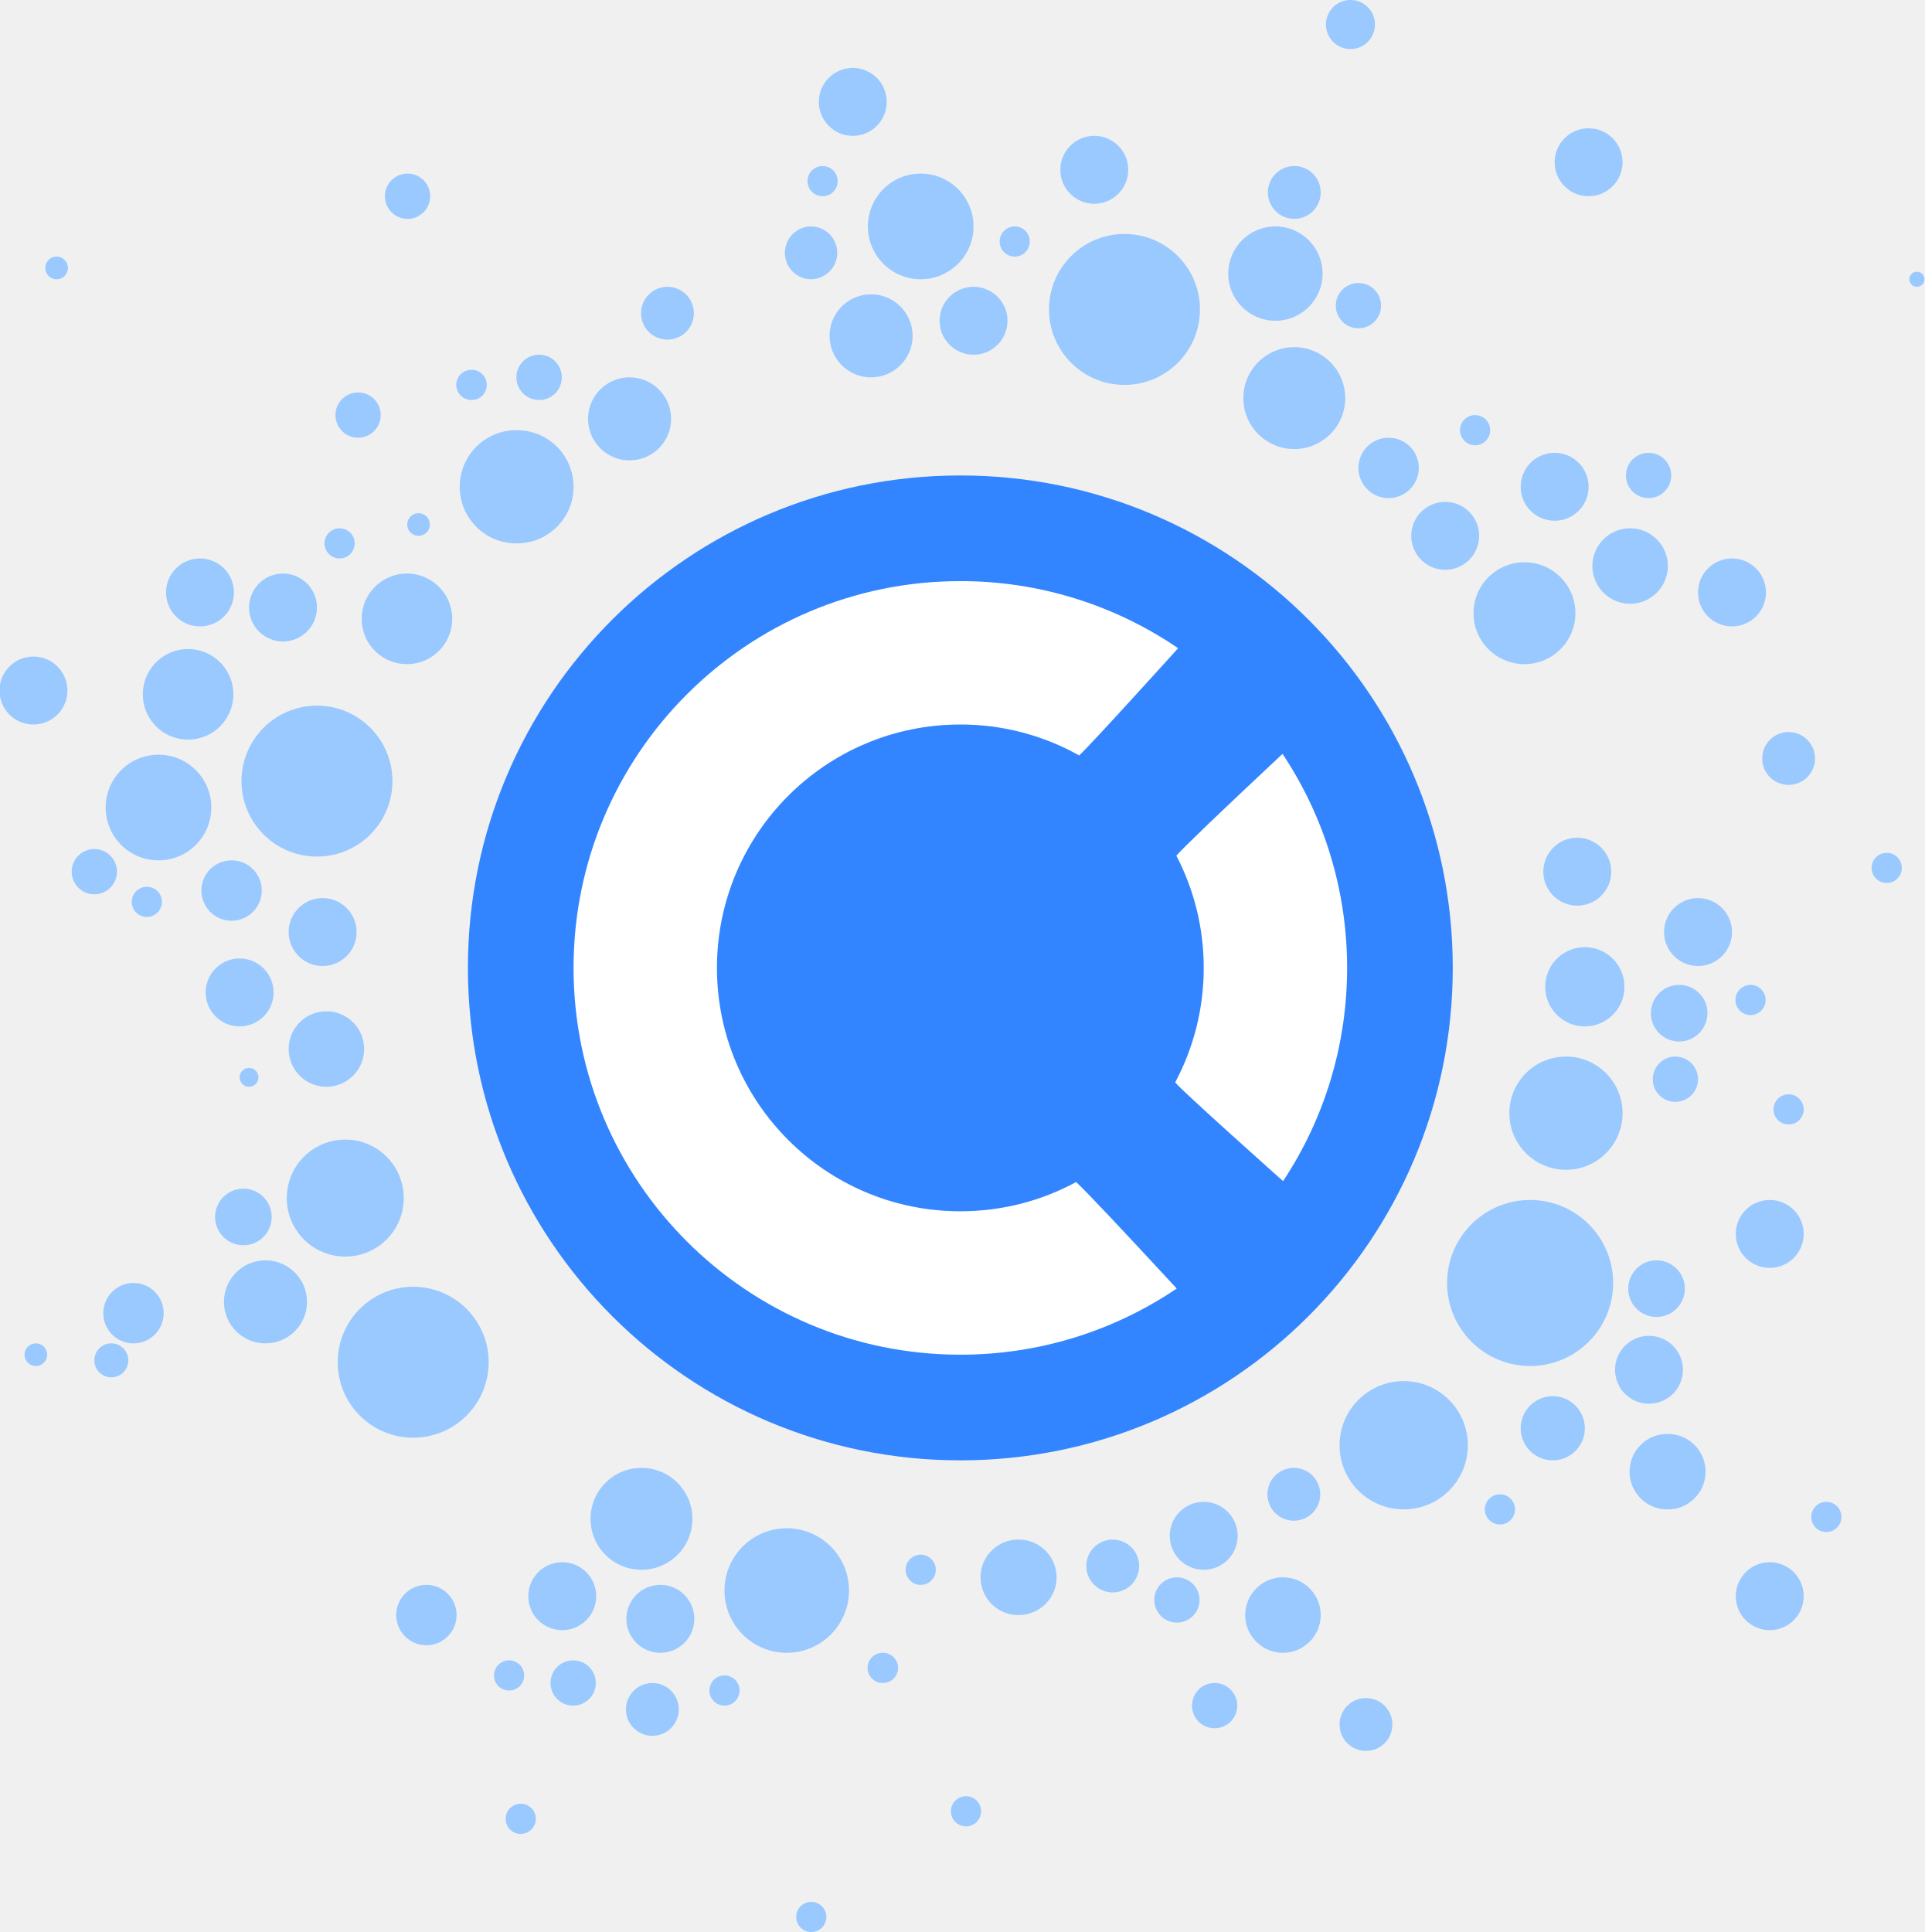
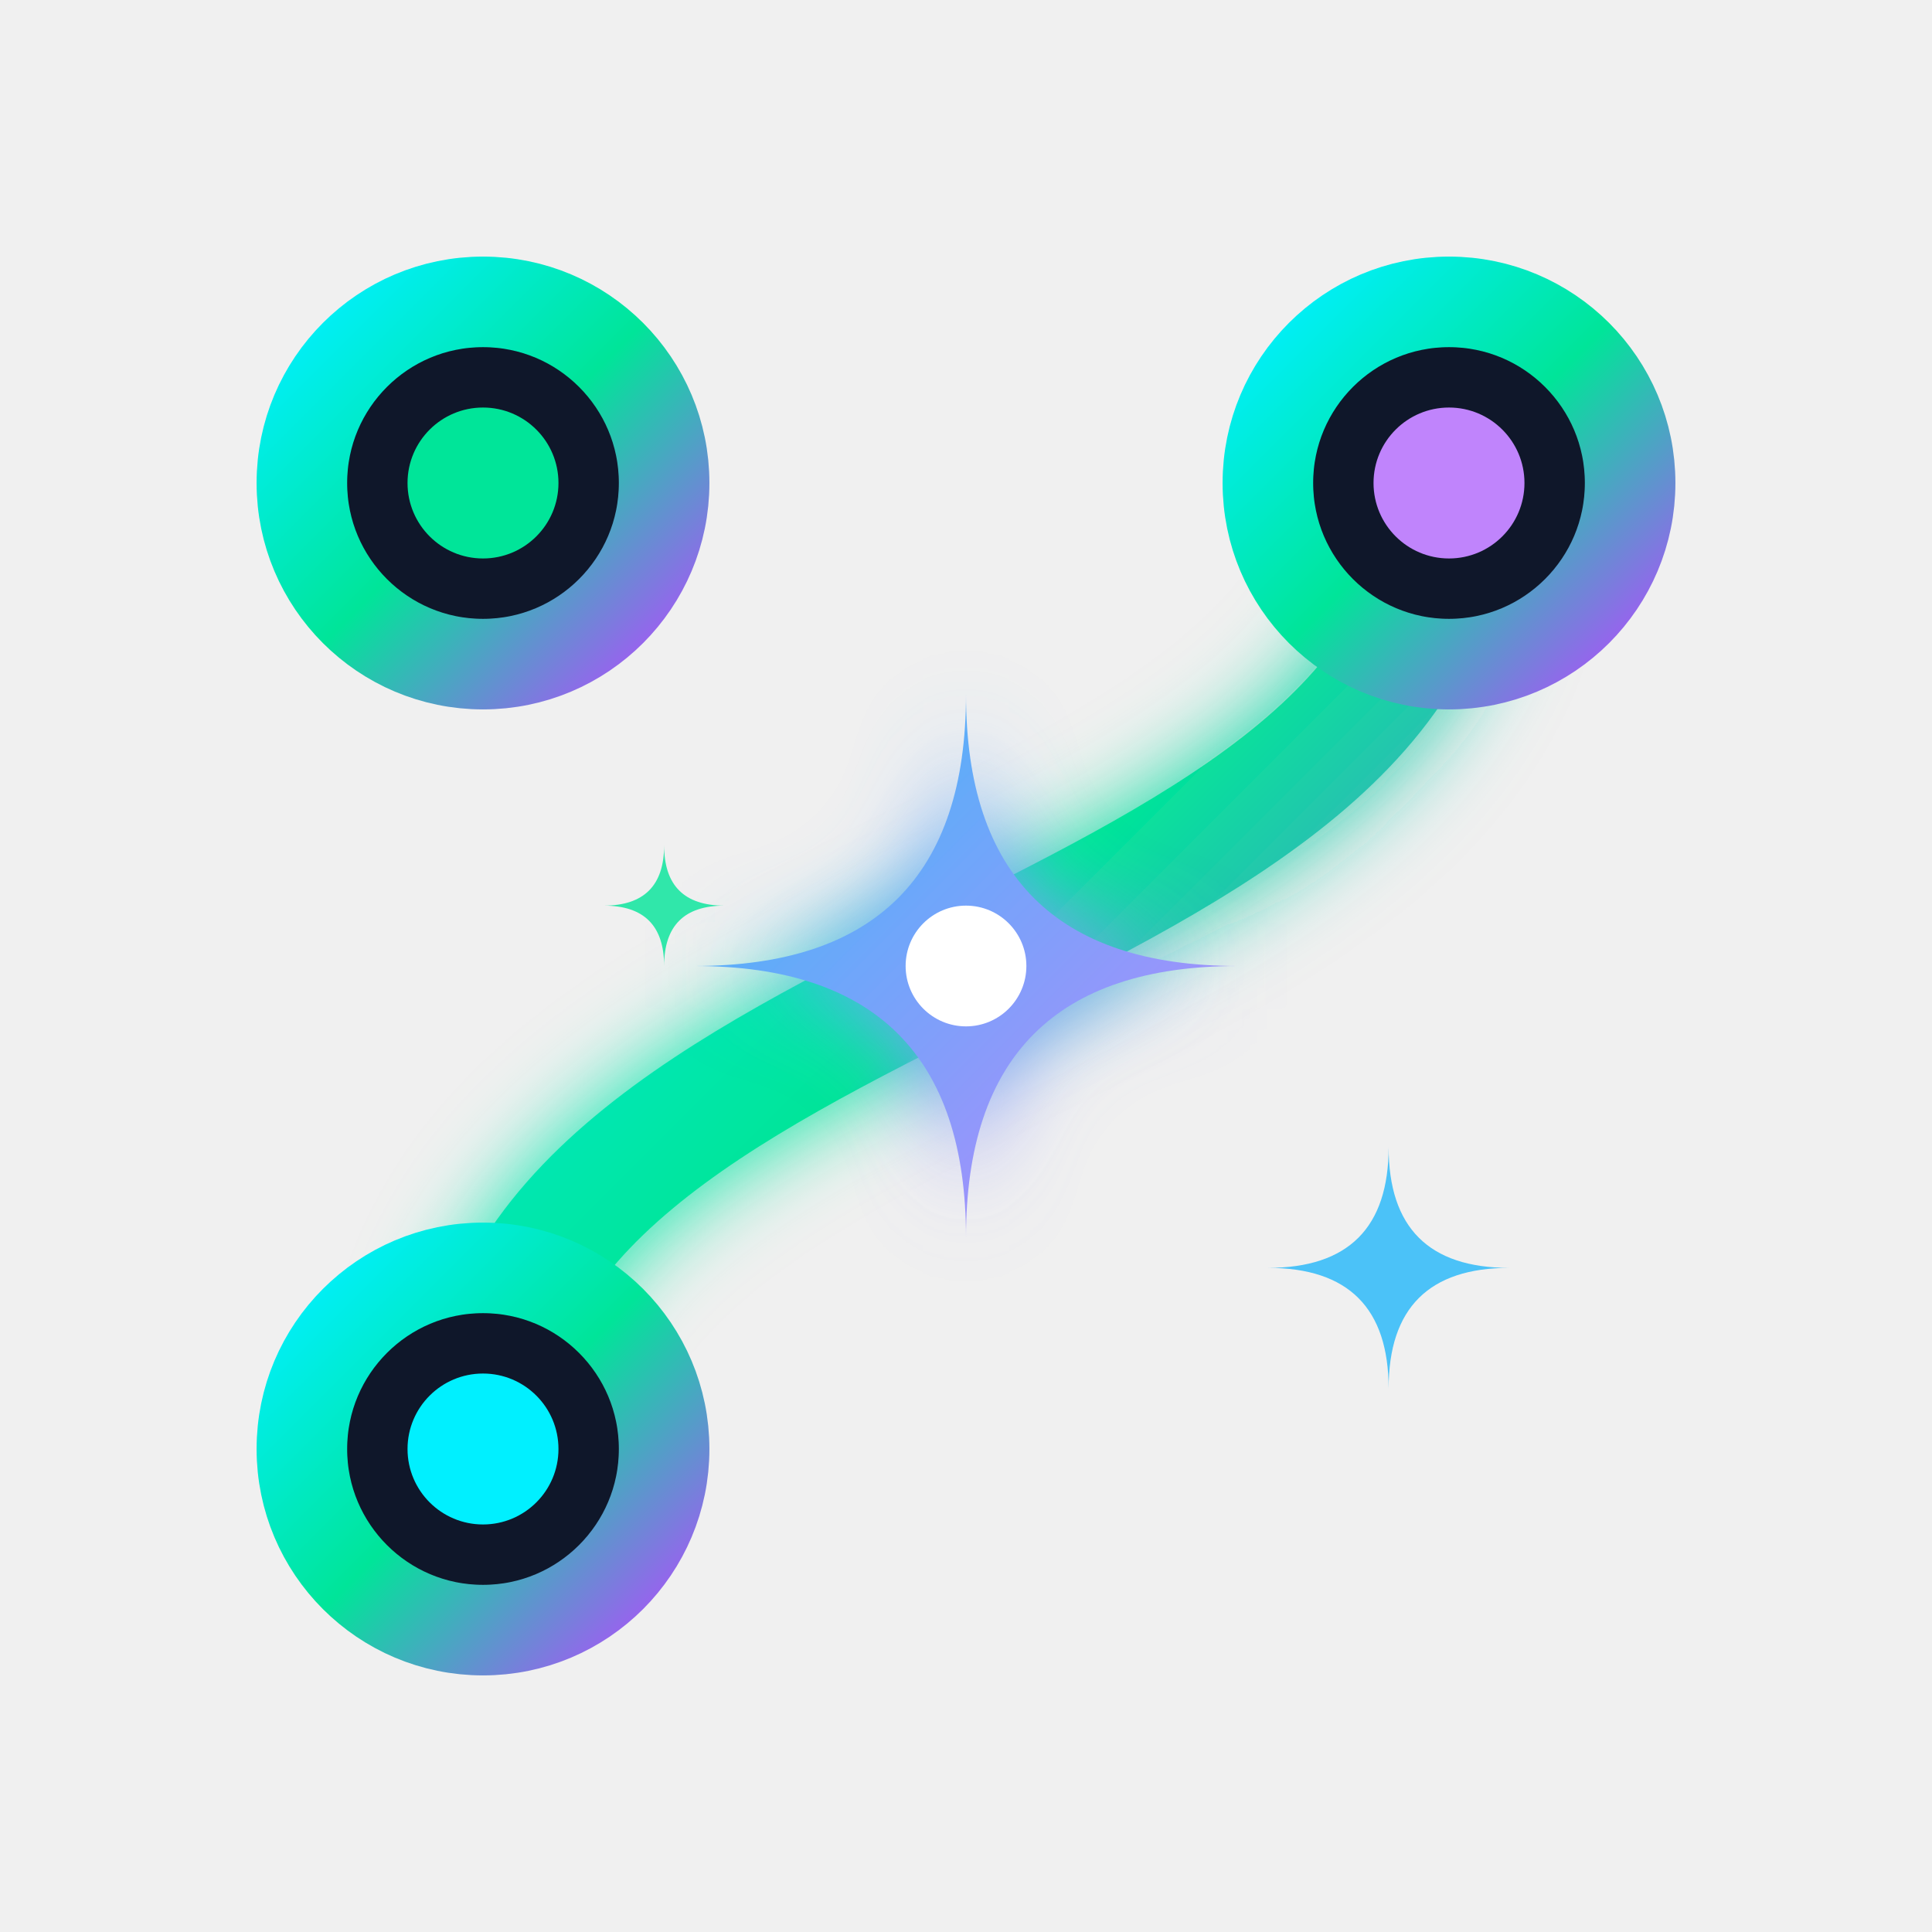
- <svg xmlns="http://www.w3.org/2000/svg" width="200" height="200.781" viewBox="0 0 256 257">
-   <path fill="#3385FF" d="M127.749 194.259c-36.178 0-65.506-29.328-65.506-65.506s29.328-65.506 65.506-65.506s65.506 29.328 65.506 65.506s-29.328 65.506-65.506 65.506Z" />
-   <path fill="#99C9FF" d="M161.631 229.898a3.012 3.012 0 1 1 0-6.023a3.012 3.012 0 0 1 0 6.023Zm-5.02-14.055a3.012 3.012 0 1 1 0-6.023a3.012 3.012 0 0 1 0 6.023Zm15.562-13.553a3.514 3.514 0 1 1 0-7.027a3.514 3.514 0 0 1 0 7.027Zm31.372-20.58c-6.099 0-11.043-4.945-11.043-11.043c0-6.1 4.944-11.043 11.043-11.043c6.099 0 11.043 4.944 11.043 11.043c0 6.098-4.944 11.043-11.043 11.043Zm-16.816 19.074a8.533 8.533 0 1 1 0-17.066a8.533 8.533 0 0 1 0 17.066Zm-16.062 19.075a5.02 5.02 0 1 1 0-10.04a5.02 5.02 0 0 1 0 10.04Zm-10.542-11.043a4.517 4.517 0 1 1 0-9.035a4.517 4.517 0 0 1 0 9.035Zm-12.047 3.011a3.514 3.514 0 1 1 0-7.027a3.514 3.514 0 0 1 0 7.027Zm-12.549 3.012a5.02 5.02 0 1 1 0-10.039a5.02 5.02 0 0 1 0 10.04Zm-30.87 5.02a8.282 8.282 0 1 1 0-16.565a8.282 8.282 0 1 1 0 16.565Zm-19.326-11.043a6.776 6.776 0 1 1 0-13.553a6.776 6.776 0 0 1 0 13.553Zm-30.368-17.569c-5.545 0-10.04-4.494-10.04-10.04c0-5.544 4.495-10.038 10.04-10.038c5.544 0 10.039 4.494 10.039 10.039s-4.495 10.04-10.04 10.04Zm-9.036-24.094a7.78 7.78 0 1 1 0-15.561a7.78 7.78 0 0 1 0 15.56Zm-10.54 11.545a5.522 5.522 0 1 1 0-11.043a5.522 5.522 0 0 1 0 11.043Zm-3.013-13.05a3.765 3.765 0 1 1 0-7.53a3.765 3.765 0 0 1 0 7.53Zm-14.556 13.05a4.016 4.016 0 1 1 0-8.031a4.016 4.016 0 0 1 0 8.031Zm-3.012 4.518a2.259 2.259 0 1 1 0-4.518a2.259 2.259 0 0 1 0 4.518Zm-10.04-1.506a1.506 1.506 0 1 1 0-3.012a1.506 1.506 0 0 1 0 3.012Zm28.361-37.145a1.255 1.255 0 1 1 0-2.51a1.255 1.255 0 0 1 0 2.51Zm-13.553-22.589a2.008 2.008 0 1 1 0-4.015a2.008 2.008 0 0 1 0 4.015Zm-7.027-3.011a3.012 3.012 0 1 1 0-6.024a3.012 3.012 0 0 1 0 6.024Zm30.87 25.6a5.02 5.02 0 1 1 0-10.04a5.02 5.02 0 0 1 0 10.04Zm-11.544-8.032a4.517 4.517 0 1 1 0-9.035a4.517 4.517 0 0 1 0 9.035Zm11.043-8.031a4.517 4.517 0 1 1 0-9.035a4.517 4.517 0 0 1 0 9.035Zm-12.047-6.024a4.016 4.016 0 1 1 0-8.031a4.016 4.016 0 0 1 0 8.031Zm11.294-8.533c-5.545 0-10.04-4.494-10.04-10.04c0-5.544 4.495-10.038 10.04-10.038c5.544 0 10.039 4.494 10.039 10.039s-4.495 10.04-10.04 10.04Zm-21.083.502a7.027 7.027 0 1 1 0-14.055a7.027 7.027 0 0 1 0 14.055Zm4.016-16.063a6.024 6.024 0 1 1 0-12.047a6.024 6.024 0 0 1 0 12.047Zm29.114-10.039a6.024 6.024 0 1 1 0-12.047a6.024 6.024 0 0 1 0 12.047Zm14.557-16.063a7.53 7.53 0 1 1 0-15.059a7.53 7.53 0 0 1 0 15.06ZM83.827 61.24a5.522 5.522 0 1 1 0-11.043a5.522 5.522 0 0 1 0 11.043Zm5.02-16.063a3.514 3.514 0 1 1 0-7.027a3.514 3.514 0 0 1 0 7.027Zm19.075-8.03a3.514 3.514 0 1 1 0-7.028a3.514 3.514 0 0 1 0 7.027Zm8.03 13.05a5.522 5.522 0 1 1 .001-11.043a5.522 5.522 0 0 1 0 11.043Zm6.526-13.05a7.027 7.027 0 1 1 0-14.056a7.027 7.027 0 0 1 0 14.055Zm7.028 10.038a4.517 4.517 0 1 1 0-9.035a4.517 4.517 0 0 1 0 9.035Zm20.078 4.016c-5.544 0-10.039-4.495-10.039-10.04c0-5.544 4.495-10.038 10.04-10.038c5.544 0 10.039 4.494 10.039 10.039c0 5.544-4.495 10.039-10.04 10.039Zm20.079-8.533a6.274 6.274 0 1 1 0-12.549a6.274 6.274 0 0 1 0 12.549Zm2.51 17.066a6.776 6.776 0 1 1 0-13.552a6.776 6.776 0 0 1 0 13.552Zm30.62 28.612a6.776 6.776 0 1 1-.001-13.553a6.776 6.776 0 0 1 0 13.553Zm-10.543-12.55a4.517 4.517 0 1 1 0-9.035a4.517 4.517 0 0 1 0 9.035Zm14.557-6.525a4.517 4.517 0 1 1 0-9.035a4.517 4.517 0 0 1 0 9.035Zm-22.086-3.012a4.016 4.016 0 1 1 0-8.032a4.016 4.016 0 0 1 0 8.032Zm34.635 0a3.012 3.012 0 1 1 0-6.023a3.012 3.012 0 0 1 0 6.023Zm-38.65-22.589a3.012 3.012 0 1 1 0-6.024a3.012 3.012 0 0 1 0 6.024Zm-8.533-14.557a3.514 3.514 0 1 1 0-7.028a3.514 3.514 0 0 1 0 7.028Zm39.152-3.012a4.517 4.517 0 1 1 0-9.035a4.517 4.517 0 0 1 0 9.035ZM179.702 6.525a3.263 3.263 0 1 1 0-6.525a3.263 3.263 0 0 1 0 6.525Zm16.565 52.706a2.008 2.008 0 1 1 0-4.015a2.008 2.008 0 0 1 0 4.015Zm20.58 21.083a5.02 5.02 0 1 1 0-10.04a5.02 5.02 0 0 1 0 10.04Zm13.553 3.011a4.517 4.517 0 1 1 0-9.034a4.517 4.517 0 0 1 0 9.034Zm7.53 21.083a3.514 3.514 0 1 1 0-7.028a3.514 3.514 0 0 1 0 7.028Zm-28.11 16.063a4.517 4.517 0 1 1-.001-9.035a4.517 4.517 0 0 1 0 9.035Zm16.062 8.031a4.517 4.517 0 1 1 0-9.035a4.517 4.517 0 0 1 0 9.035Zm-15.058 8.031a5.27 5.27 0 1 1 0-10.54a5.27 5.27 0 0 1 0 10.54Zm12.549 2.008a3.765 3.765 0 1 1 0-7.53a3.765 3.765 0 0 1 0 7.53Zm-15.06 17.067a7.53 7.53 0 1 1 .001-15.06a7.53 7.53 0 0 1 0 15.06Zm27.107 13.05a4.517 4.517 0 1 1-.001-9.034a4.517 4.517 0 0 1 0 9.035Zm-12.55-22.085a3.012 3.012 0 1 1 0-6.024a3.012 3.012 0 0 1 0 6.024Zm15.06 3.011a2.008 2.008 0 1 1 0-4.016a2.008 2.008 0 0 1 0 4.016Zm-5.02-14.557a2.008 2.008 0 1 1 0-4.015a2.008 2.008 0 0 1 0 4.015ZM113.443 18.071a4.517 4.517 0 1 1 0-9.035a4.517 4.517 0 0 1 0 9.035Zm-4.016 8.031a2.008 2.008 0 1 1 0-4.016a2.008 2.008 0 0 1 0 4.016Zm25.6 8.031a2.008 2.008 0 1 1 0-4.015a2.008 2.008 0 0 1 0 4.015Zm10.542-7.027a4.517 4.517 0 1 1 0-9.035a4.517 4.517 0 0 1 0 9.035ZM37.647 85.333a4.517 4.517 0 1 1 0-9.035a4.517 4.517 0 0 1 0 9.035Zm10.04-27.106a3.012 3.012 0 1 1 0-6.023a3.012 3.012 0 0 1 0 6.023Zm15.058-5.02a2.008 2.008 0 1 1 0-4.015a2.008 2.008 0 0 1 0 4.016Zm9.035 0a3.012 3.012 0 1 1 0-6.022a3.012 3.012 0 0 1 0 6.023ZM55.718 71.279a1.506 1.506 0 1 1 0-3.011a1.506 1.506 0 0 1 0 3.011ZM45.176 74.29a2.008 2.008 0 1 1 0-4.016a2.008 2.008 0 0 1 0 4.016Zm9.036-45.176a3.012 3.012 0 1 1 0-6.024a3.012 3.012 0 0 1 0 6.024ZM7.529 37.145a1.506 1.506 0 1 1 0-3.012a1.506 1.506 0 0 1 0 3.012Zm19.075 46.18a4.517 4.517 0 1 1 0-9.034a4.517 4.517 0 0 1 0 9.034ZM4.518 96.376a4.518 4.518 0 1 1 0-9.035a4.518 4.518 0 0 1 0 9.035ZM87.843 219.86a4.517 4.517 0 1 1 0-9.035a4.517 4.517 0 0 1 0 9.035Zm-13.05-3.012a4.517 4.517 0 1 1-.001-9.035a4.517 4.517 0 0 1 0 9.035Zm12.046 14.055a3.514 3.514 0 1 1 0-7.027a3.514 3.514 0 0 1 0 7.027Zm-10.541-4.016a3.012 3.012 0 1 1 0-6.023a3.012 3.012 0 0 1 0 6.023Zm-8.533-2.008a2.008 2.008 0 1 1 0-4.015a2.008 2.008 0 0 1 0 4.015Zm28.611 2.008a2.008 2.008 0 1 1 0-4.016a2.008 2.008 0 0 1 0 4.016Zm-39.654-8.031a4.016 4.016 0 1 1 0-8.032a4.016 4.016 0 0 1 0 8.032Zm65.756-8.031a2.008 2.008 0 1 1 0-4.016a2.008 2.008 0 0 1 0 4.016Zm-5.02 13.05a2.008 2.008 0 1 1 .001-4.015a2.008 2.008 0 0 1 0 4.016Zm64.252 9.036a3.514 3.514 0 1 1 0-7.028a3.514 3.514 0 0 1 0 7.028Zm24.847-38.651a4.267 4.267 0 1 1 0-8.534a4.267 4.267 0 0 1 0 8.534Zm-7.028 8.533a2.008 2.008 0 1 1 0-4.016a2.008 2.008 0 0 1 0 4.016Zm43.42 1.004a2.008 2.008 0 1 1 0-4.016a2.008 2.008 0 0 1 0 4.016Zm-23.592-17.067a4.517 4.517 0 1 1 0-9.034a4.517 4.517 0 0 1 0 9.034Zm2.51 14.055a5.02 5.02 0 1 1 0-10.039a5.02 5.02 0 0 1 0 10.04Zm-1.506-25.6a3.765 3.765 0 1 1 0-7.53a3.765 3.765 0 0 1 0 7.53Zm15.059 41.663a4.517 4.517 0 1 1-.001-9.035a4.517 4.517 0 0 1 0 9.035ZM128.502 242.95a2.008 2.008 0 1 1 0-4.016a2.008 2.008 0 0 1 0 4.016Zm-20.58 14.055a2.008 2.008 0 1 1 0-4.016a2.008 2.008 0 0 1 0 4.016ZM69.27 243.953a2.008 2.008 0 1 1 0-4.016a2.008 2.008 0 0 1 0 4.016Zm181.71-126.494a2.008 2.008 0 1 1 0-4.016a2.008 2.008 0 0 1 0 4.016Zm4.015-79.31a1.004 1.004 0 1 1 0-2.008a1.004 1.004 0 0 1 0 2.008Z" />
-   <path fill="#FFF" d="M170.683 157.114s-13.687-12.194-14.352-13.134a32.2 32.2 0 0 0 3.794-15.227a32.2 32.2 0 0 0-3.638-14.931c1.096-1.236 5.804-5.749 14.123-13.54c5.57 8.371 8.59 18.208 8.59 28.47c0 10.218-2.994 20.015-8.517 28.362ZM156.72 86.228s-11.533 12.763-13.161 14.262a32.192 32.192 0 0 0-15.81-4.114c-17.88 0-32.376 14.496-32.376 32.377c0 17.88 14.495 32.376 32.376 32.376c5.475 0 10.73-1.354 15.405-3.89c1.317 1.221 5.778 5.942 13.381 14.164a51.25 51.25 0 0 1-28.786 8.8c-28.415 0-51.451-23.035-51.451-51.45c0-28.416 23.036-51.451 51.451-51.451a51.253 51.253 0 0 1 28.97 8.926Z" />
+ <svg xmlns="http://www.w3.org/2000/svg" viewBox="0 0 64 64" width="64" height="64">
+   <defs>
+     <linearGradient id="grad-main" x1="0%" y1="0%" x2="100%" y2="100%">
+       <stop offset="0%" stop-color="#00F0FF" />
+       <stop offset="50%" stop-color="#00E599" />
+       <stop offset="100%" stop-color="#A855F7" />
+     </linearGradient>
+     <linearGradient id="grad-sparkle" x1="0%" y1="0%" x2="100%" y2="100%">
+       <stop offset="0%" stop-color="#38BDF8" />
+       <stop offset="100%" stop-color="#C084FC" />
+     </linearGradient>
+     <filter id="glow" x="-20%" y="-20%" width="140%" height="140%">
+       <feGaussianBlur stdDeviation="1.5" result="blur" />
+       <feComposite in="SourceGraphic" in2="blur" operator="over" />
+     </filter>
+   </defs>
+   <path d="M16 48 C 16 32, 48 32, 48 16" fill="none" stroke="url(#grad-main)" stroke-width="4" stroke-linecap="round" filter="url(#glow)" />
+   <path d="M16 16 L 16 48" fill="none" stroke="url(#grad-main)" stroke-width="4" stroke-linecap="round" />
+   <path d="M48 16 L 48 48" fill="none" stroke="url(#grad-main)" stroke-width="4" stroke-linecap="round" stroke-dasharray="2 4" opacity="0.6" />
+   <circle cx="16" cy="48" r="6" fill="#0F172A" stroke="url(#grad-main)" stroke-width="3" />
+   <circle cx="16" cy="48" r="2.5" fill="#00F0FF" />
+   <circle cx="16" cy="16" r="6" fill="#0F172A" stroke="url(#grad-main)" stroke-width="3" />
+   <circle cx="16" cy="16" r="2.5" fill="#00E599" />
+   <circle cx="48" cy="16" r="6" fill="#0F172A" stroke="url(#grad-main)" stroke-width="3" />
+   <circle cx="48" cy="16" r="2.5" fill="#C084FC" />
+   <g transform="translate(32, 32)">
+     <path d="M0 -9 Q 0 0, -9 0 Q 0 0, 0 9 Q 0 0, 9 0 Q 0 0, 0 -9 Z" fill="url(#grad-sparkle)" filter="url(#glow)" />
+     <circle cx="0" cy="0" r="2" fill="#FFFFFF" />
+   </g>
+   <path d="M46 38 Q 46 42, 42 42 Q 46 42, 46 46 Q 46 42, 50 42 Q 46 42, 46 38 Z" fill="#38BDF8" opacity="0.9" />
+   <path d="M22 28 Q 22 30, 20 30 Q 22 30, 22 32 Q 22 30, 24 30 Q 22 30, 22 28 Z" fill="#00E599" opacity="0.8" />
</svg>
